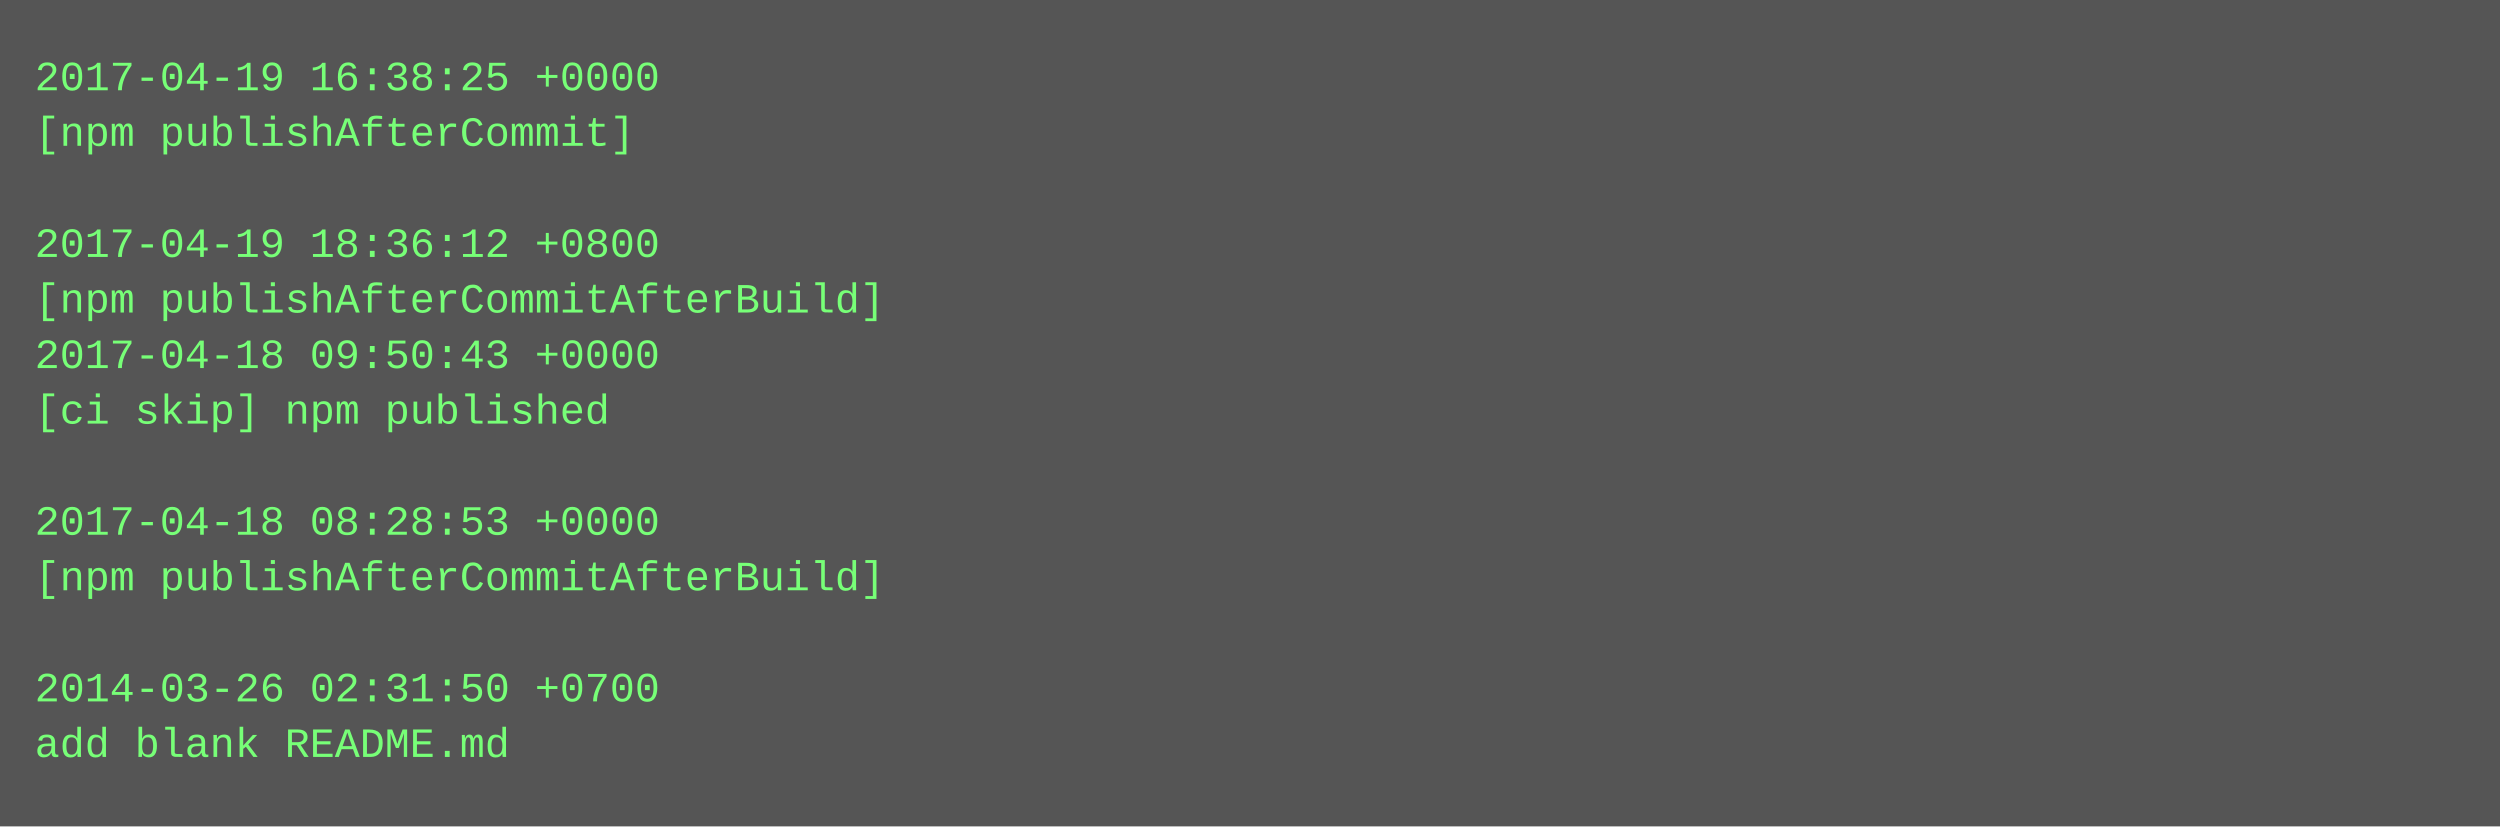
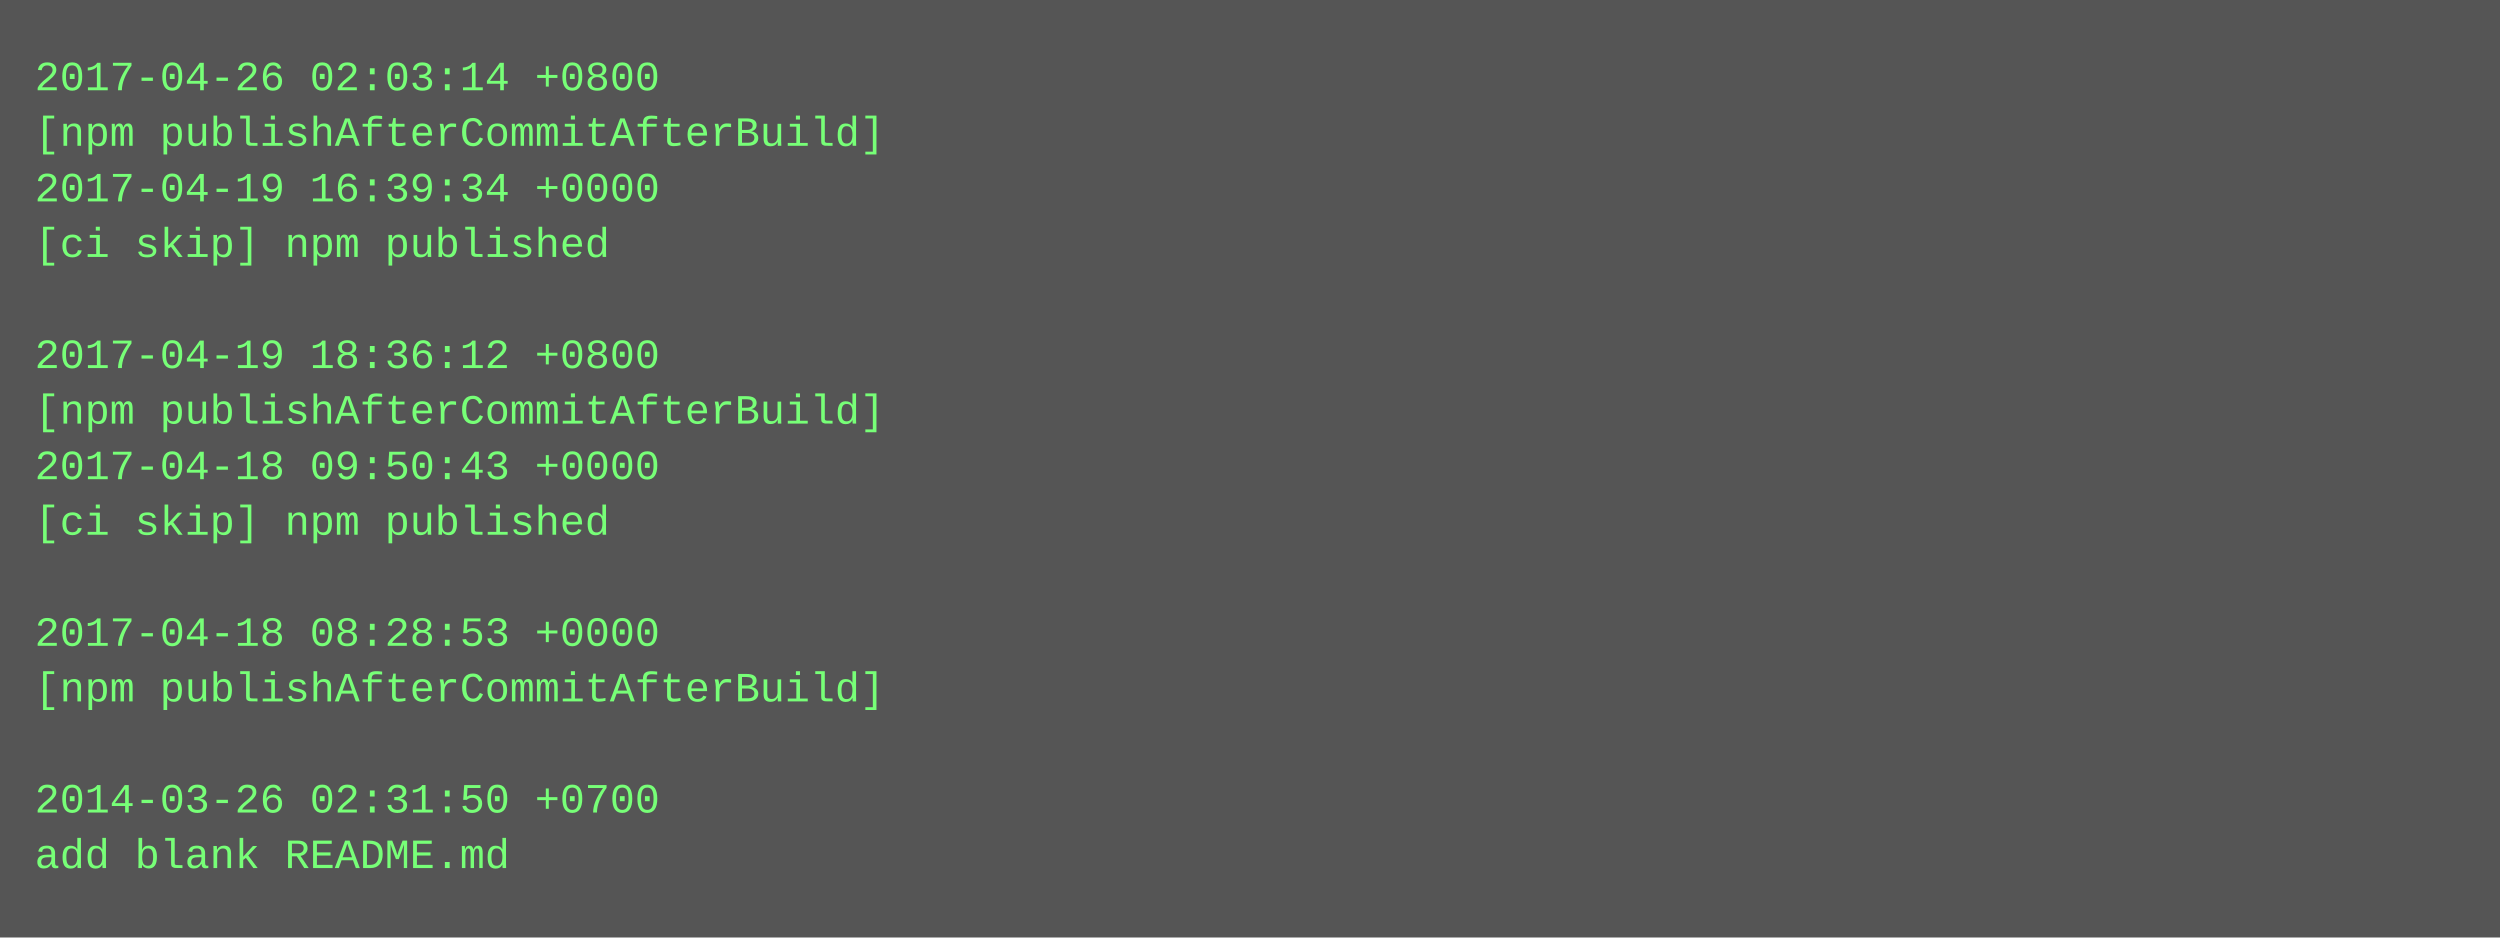
- <svg xmlns="http://www.w3.org/2000/svg" height="238" width="720">
-   <rect height="238" fill="#555" width="720" />
+ <svg xmlns="http://www.w3.org/2000/svg" height="270" width="720">
+   <rect height="270" fill="#555" width="720" />
  <text fill="#7f7" font-family="Courier New" font-size="12" xml:space="preserve">
-     <tspan x="10" y="26">2017-04-19 16:38:25 +0000</tspan>
-     <tspan x="10" y="42">[npm publishAfterCommit]</tspan>
-     <tspan x="10" y="58" />
-     <tspan x="10" y="74">2017-04-19 18:36:12 +0800</tspan>
-     <tspan x="10" y="90">[npm publishAfterCommitAfterBuild]</tspan>
-     <tspan x="10" y="106">2017-04-18 09:50:43 +0000</tspan>
-     <tspan x="10" y="122">[ci skip] npm published</tspan>
-     <tspan x="10" y="138" />
-     <tspan x="10" y="154">2017-04-18 08:28:53 +0000</tspan>
-     <tspan x="10" y="170">[npm publishAfterCommitAfterBuild]</tspan>
-     <tspan x="10" y="186" />
-     <tspan x="10" y="202">2014-03-26 02:31:50 +0700</tspan>
-     <tspan x="10" y="218">add blank README.md</tspan>
+     <tspan x="10" y="26">2017-04-26 02:03:14 +0800</tspan>
+     <tspan x="10" y="42">[npm publishAfterCommitAfterBuild]</tspan>
+     <tspan x="10" y="58">2017-04-19 16:39:34 +0000</tspan>
+     <tspan x="10" y="74">[ci skip] npm published</tspan>
+     <tspan x="10" y="90" />
+     <tspan x="10" y="106">2017-04-19 18:36:12 +0800</tspan>
+     <tspan x="10" y="122">[npm publishAfterCommitAfterBuild]</tspan>
+     <tspan x="10" y="138">2017-04-18 09:50:43 +0000</tspan>
+     <tspan x="10" y="154">[ci skip] npm published</tspan>
+     <tspan x="10" y="170" />
+     <tspan x="10" y="186">2017-04-18 08:28:53 +0000</tspan>
+     <tspan x="10" y="202">[npm publishAfterCommitAfterBuild]</tspan>
+     <tspan x="10" y="218" />
+     <tspan x="10" y="234">2014-03-26 02:31:50 +0700</tspan>
+     <tspan x="10" y="250">add blank README.md</tspan>
  </text>
</svg>
